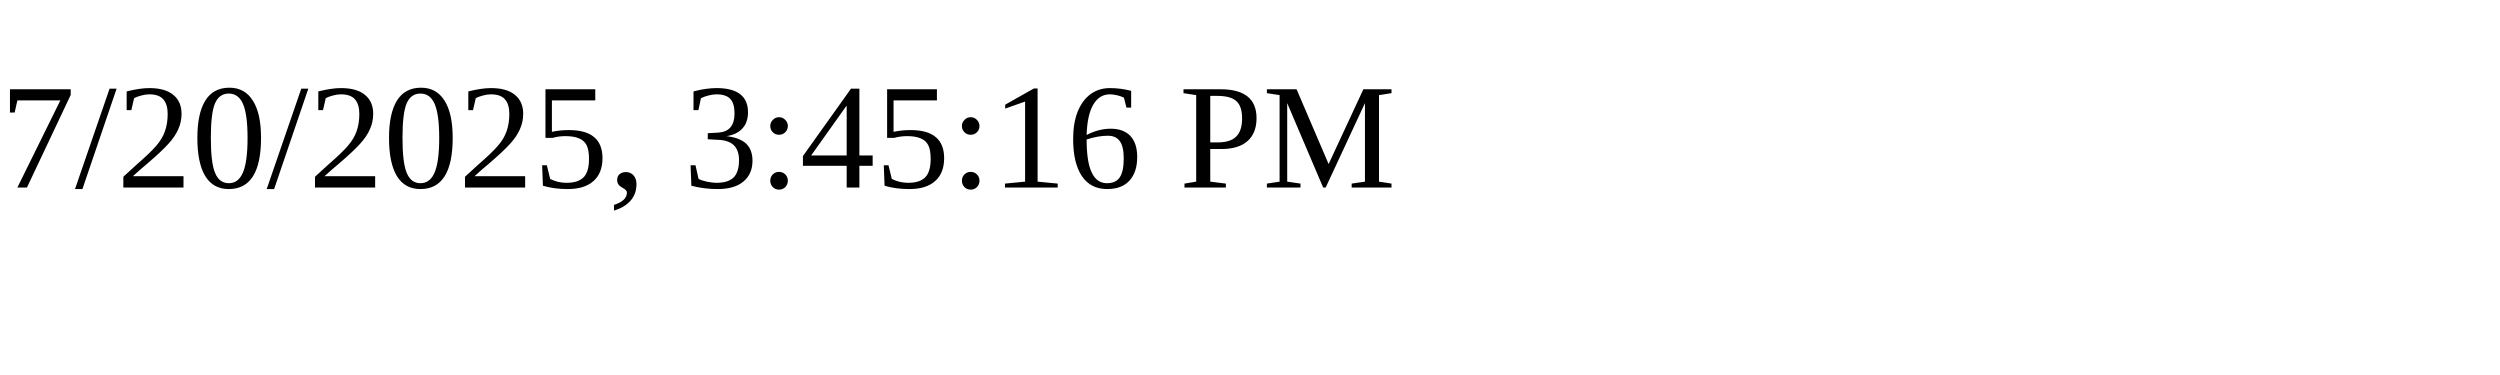
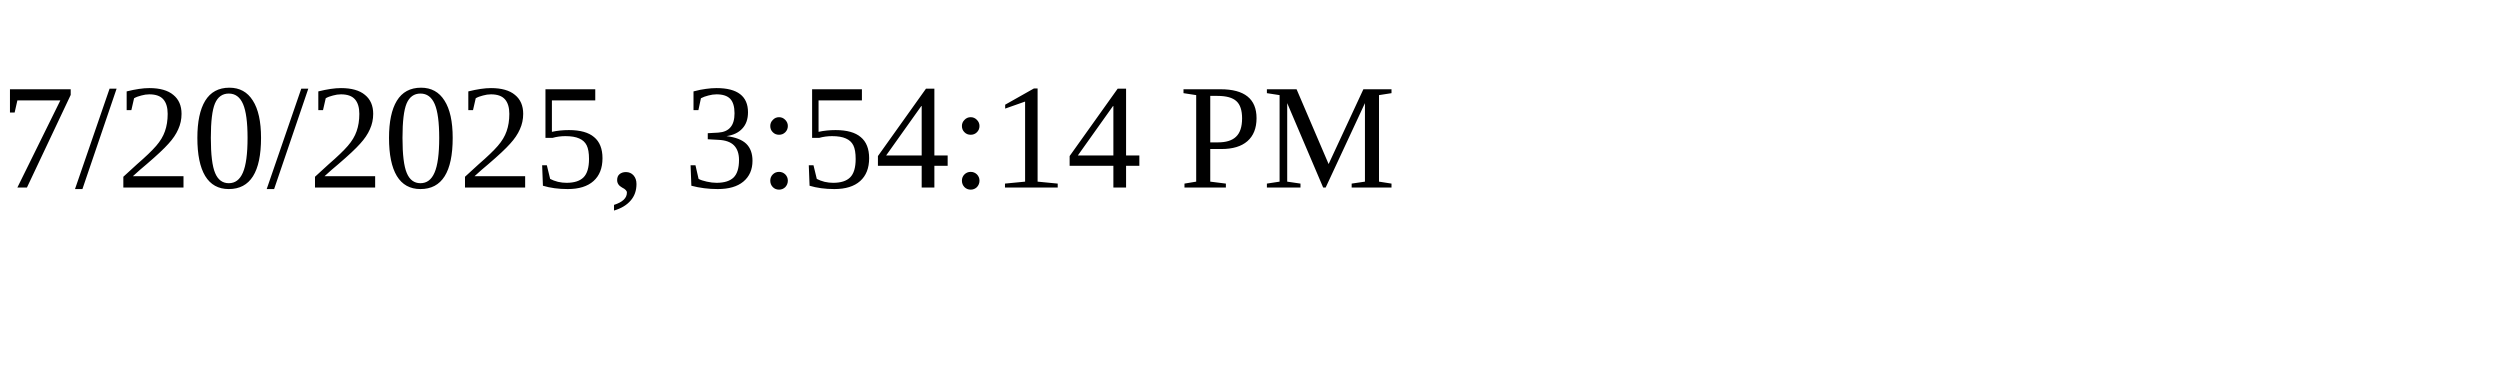
<svg xmlns="http://www.w3.org/2000/svg" height="30" width="200">
-   <text x="0" y="15">7/20/2025, 3:45:16 PM</text>
+   <text x="0" y="15">7/20/2025, 3:54:14 PM</text>
</svg>
